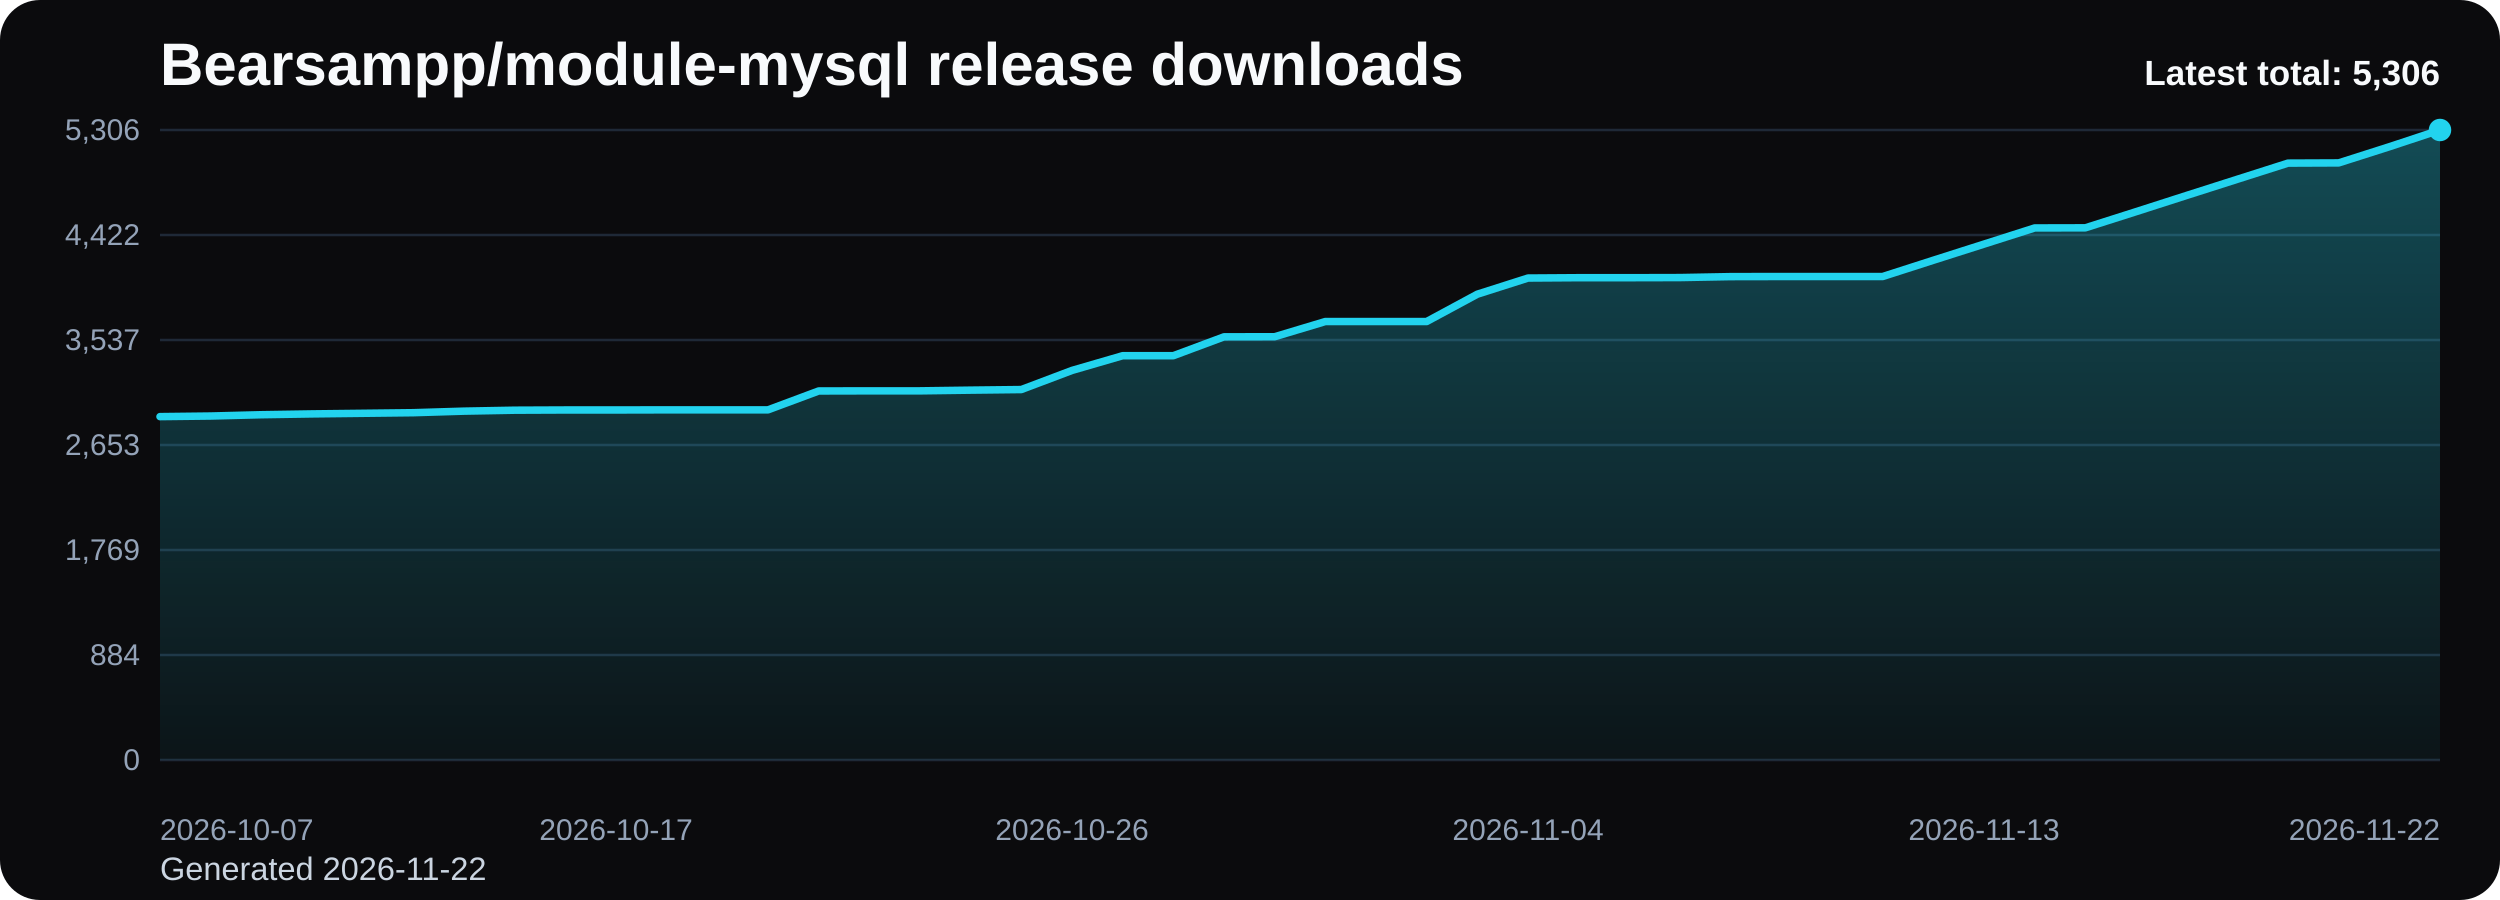
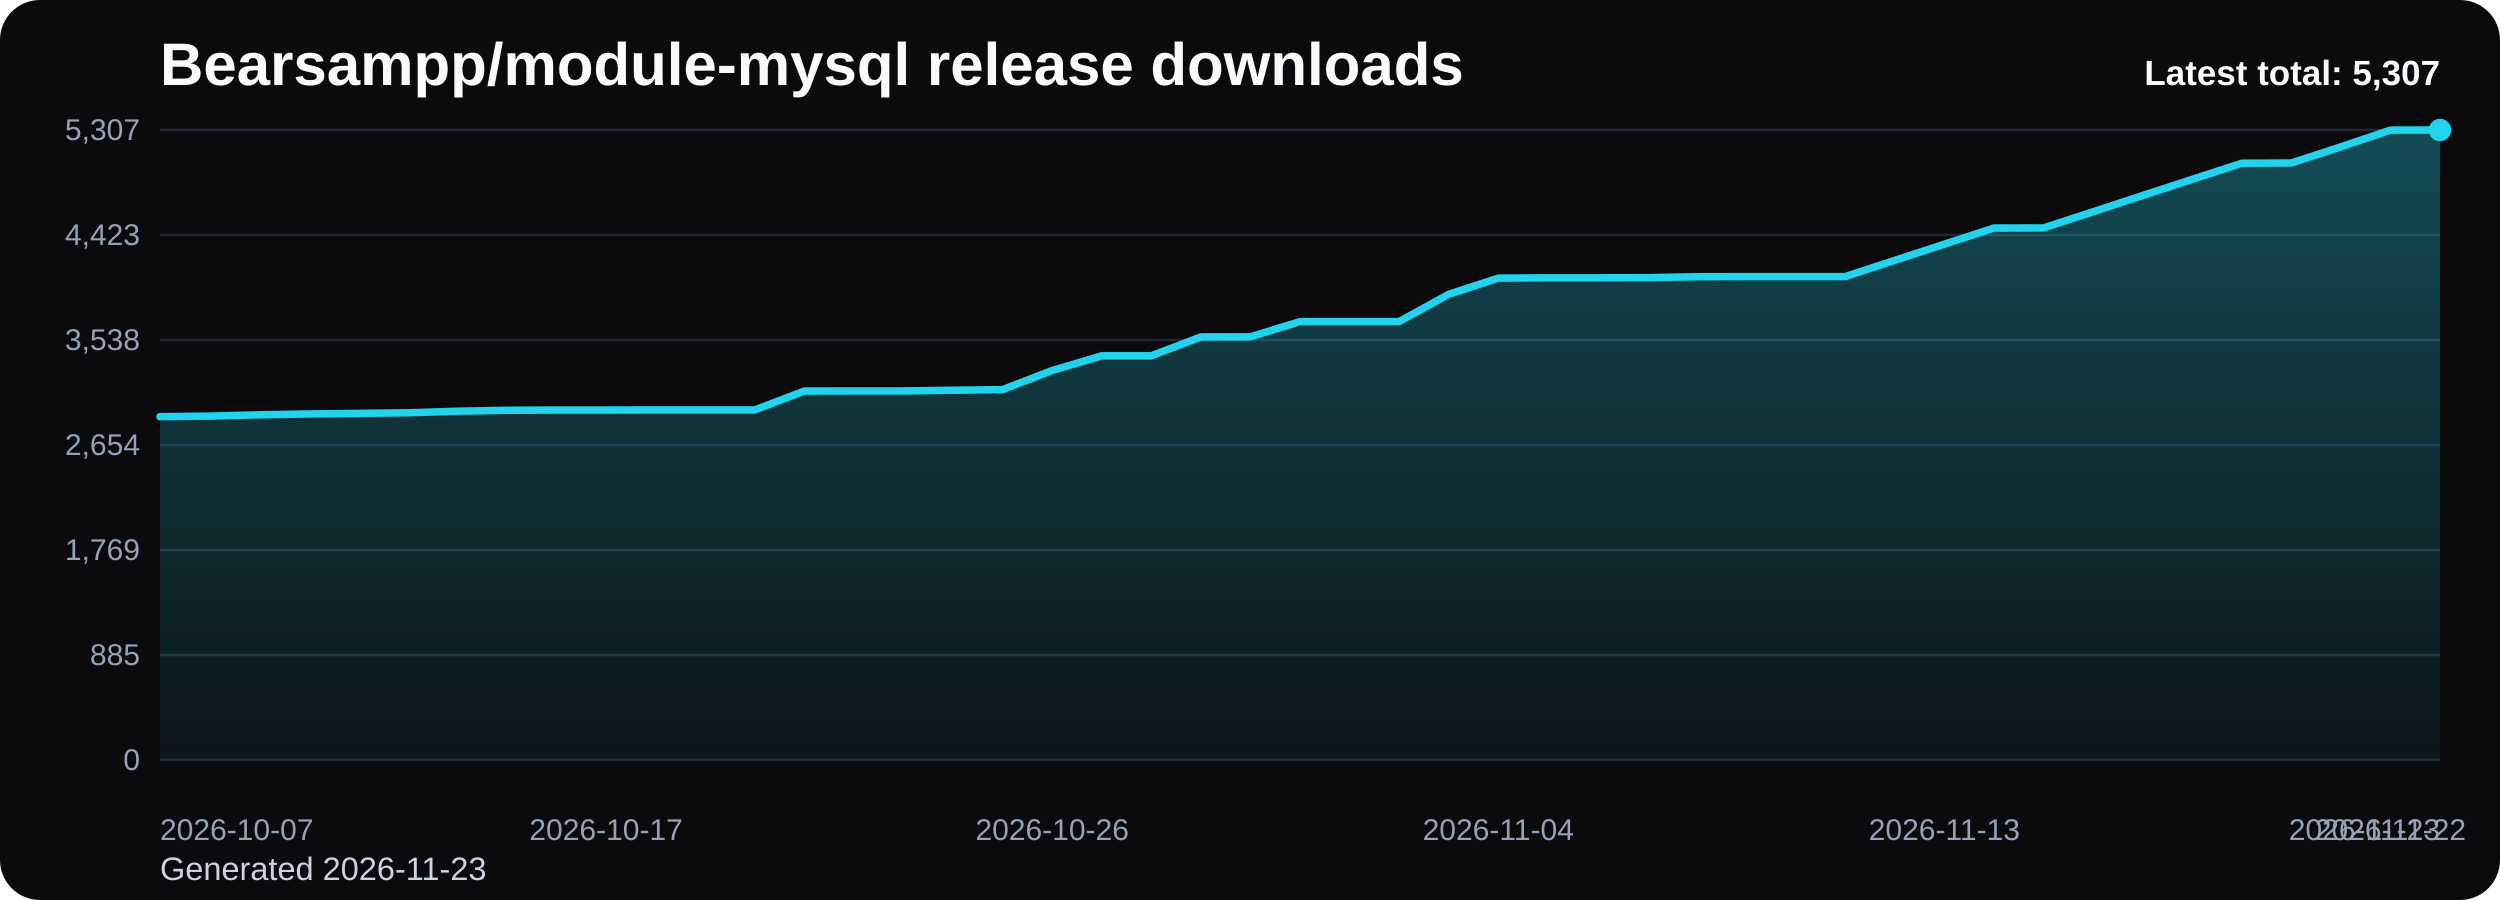
<svg xmlns="http://www.w3.org/2000/svg" viewBox="0 0 1000 360" role="img" aria-label="Bearsampp/module-mysql release downloads chart">
  <defs>
    <linearGradient id="fill-total-trend-black" x1="0" y1="0" x2="0" y2="1">
      <stop offset="0%" stop-color="#22d3ee" stop-opacity="0.32" />
      <stop offset="100%" stop-color="#22d3ee" stop-opacity="0.05" />
    </linearGradient>
    <style>
      .bg { fill: #0b0b0d; }
      .title { font: 700 24px Arial, sans-serif; fill: #f8fafc; }
      .sub { font: 400 13px Arial, sans-serif; fill: #cbd5e1; }
      .grid { stroke: #1f2937; stroke-width: 1; }
      .axis { font: 400 12px Arial, sans-serif; fill: #94a3b8; }
      .line { fill: none; stroke: #22d3ee; stroke-width: 3; stroke-linecap: round; stroke-linejoin: round; }
      .dot { fill: #22d3ee; }
      .value { font: 600 11px Arial, sans-serif; fill: #cbd5e1; }
      .latest { font: 700 14px Arial, sans-serif; fill: #f8fafc; }
    </style>
  </defs>
  <rect class="bg" x="0" y="0" width="1000" height="360" rx="16" />
  <text class="title" x="64" y="34">Bearsampp/module-mysql release downloads</text>
-   <text class="sub" x="64" y="352">Generated 2026-11-22</text>
+   <text class="sub" x="64" y="352">Generated 2026-11-23</text>
  <line x1="64" y1="52.00" x2="976" y2="52.00" class="grid" />
-   <text x="56" y="56.00" text-anchor="end" class="axis">5,306</text>
+   <text x="56" y="56.00" text-anchor="end" class="axis">5,307</text>
  <line x1="64" y1="94.00" x2="976" y2="94.00" class="grid" />
-   <text x="56" y="98.00" text-anchor="end" class="axis">4,422</text>
+   <text x="56" y="98.00" text-anchor="end" class="axis">4,423</text>
  <line x1="64" y1="136.00" x2="976" y2="136.00" class="grid" />
-   <text x="56" y="140.00" text-anchor="end" class="axis">3,537</text>
+   <text x="56" y="140.00" text-anchor="end" class="axis">3,538</text>
  <line x1="64" y1="178.00" x2="976" y2="178.00" class="grid" />
-   <text x="56" y="182.00" text-anchor="end" class="axis">2,653</text>
+   <text x="56" y="182.00" text-anchor="end" class="axis">2,654</text>
  <line x1="64" y1="220.00" x2="976" y2="220.00" class="grid" />
  <text x="56" y="224.00" text-anchor="end" class="axis">1,769</text>
  <line x1="64" y1="262.00" x2="976" y2="262.00" class="grid" />
-   <text x="56" y="266.00" text-anchor="end" class="axis">884</text>
+   <text x="56" y="266.00" text-anchor="end" class="axis">885</text>
  <line x1="64" y1="304.00" x2="976" y2="304.00" class="grid" />
  <text x="56" y="308.00" text-anchor="end" class="axis">0</text>
-   <path d="M 64.00 304 L 64.00 166.65 L 84.27 166.41 L 104.53 165.89 L 124.80 165.56 L 145.07 165.32 L 165.33 165.08 L 185.60 164.46 L 205.87 164.08 L 226.13 163.99 L 246.40 163.99 L 266.67 163.94 L 286.93 163.94 L 307.20 163.94 L 327.47 156.39 L 347.73 156.34 L 368.00 156.34 L 388.27 156.06 L 408.53 155.82 L 428.80 148.17 L 449.07 142.28 L 469.33 142.28 L 489.60 134.73 L 509.87 134.69 L 530.13 128.61 L 550.40 128.61 L 570.67 128.61 L 590.93 117.68 L 611.20 111.22 L 631.47 111.08 L 651.73 111.08 L 672.00 111.03 L 692.27 110.65 L 712.53 110.61 L 732.80 110.61 L 753.07 110.61 L 773.33 104.10 L 793.60 97.64 L 813.87 91.18 L 834.13 91.13 L 854.40 84.68 L 874.67 78.17 L 894.93 71.71 L 915.20 65.25 L 935.47 65.16 L 955.73 58.70 L 976.00 52.00 L 976.00 304 Z" fill="url(#fill-total-trend-black)" />
-   <polyline class="line" points="64.00,166.65 84.27,166.41 104.53,165.89 124.80,165.56 145.07,165.32 165.33,165.08 185.60,164.46 205.87,164.08 226.13,163.99 246.40,163.99 266.67,163.94 286.93,163.94 307.20,163.94 327.47,156.39 347.73,156.34 368.00,156.34 388.27,156.06 408.53,155.82 428.80,148.17 449.07,142.28 469.33,142.28 489.60,134.73 509.87,134.69 530.13,128.61 550.40,128.61 570.67,128.61 590.93,117.68 611.20,111.22 631.47,111.08 651.73,111.08 672.00,111.03 692.27,110.65 712.53,110.61 732.80,110.61 753.07,110.61 773.33,104.10 793.60,97.64 813.87,91.18 834.13,91.13 854.40,84.68 874.67,78.17 894.93,71.71 915.20,65.25 935.47,65.16 955.73,58.70 976.00,52.00" />
+   <path d="M 64.00 304 L 64.00 166.67 L 83.83 166.44 L 103.65 165.92 L 123.48 165.58 L 143.30 165.35 L 163.13 165.11 L 182.96 164.49 L 202.78 164.11 L 222.61 164.02 L 242.43 164.02 L 262.26 163.97 L 282.09 163.97 L 301.91 163.97 L 321.74 156.42 L 341.57 156.37 L 361.39 156.37 L 381.22 156.09 L 401.04 155.85 L 420.87 148.20 L 440.70 142.32 L 460.52 142.32 L 480.35 134.77 L 500.17 134.72 L 520.00 128.64 L 539.83 128.64 L 559.65 128.64 L 579.48 117.72 L 599.30 111.26 L 619.13 111.12 L 638.96 111.12 L 658.78 111.07 L 678.61 110.69 L 698.43 110.64 L 718.26 110.64 L 738.09 110.64 L 757.91 104.14 L 777.74 97.68 L 797.57 91.22 L 817.39 91.17 L 837.22 84.72 L 857.04 78.21 L 876.87 71.75 L 896.70 65.30 L 916.52 65.20 L 936.35 58.74 L 956.17 52.05 L 976.00 52.00 L 976.00 304 Z" fill="url(#fill-total-trend-black)" />
+   <polyline class="line" points="64.00,166.67 83.83,166.44 103.65,165.92 123.48,165.58 143.30,165.35 163.13,165.11 182.96,164.49 202.78,164.11 222.61,164.02 242.43,164.02 262.26,163.97 282.09,163.97 301.91,163.97 321.74,156.42 341.57,156.37 361.39,156.37 381.22,156.09 401.04,155.85 420.87,148.20 440.70,142.32 460.52,142.32 480.35,134.77 500.17,134.72 520.00,128.64 539.83,128.64 559.65,128.64 579.48,117.72 599.30,111.26 619.13,111.12 638.96,111.12 658.78,111.07 678.61,110.69 698.43,110.64 718.26,110.64 738.09,110.64 757.91,104.14 777.74,97.68 797.57,91.22 817.39,91.17 837.22,84.72 857.04,78.21 876.87,71.75 896.70,65.30 916.52,65.20 936.35,58.74 956.17,52.05 976.00,52.00" />
  <circle class="dot" cx="976.00" cy="52.00" r="4.5" />
  <text class="axis" x="64.00" y="336" text-anchor="start">2026-10-07</text>
-   <text class="axis" x="246.40" y="336" text-anchor="middle">2026-10-17</text>
-   <text class="axis" x="428.80" y="336" text-anchor="middle">2026-10-26</text>
-   <text class="axis" x="611.20" y="336" text-anchor="middle">2026-11-04</text>
-   <text class="axis" x="793.60" y="336" text-anchor="middle">2026-11-13</text>
-   <text class="axis" x="976.00" y="336" text-anchor="end">2026-11-22</text>
-   <text class="latest" x="976" y="34" text-anchor="end">Latest total: 5,306</text>
+   <text class="axis" x="242.43" y="336" text-anchor="middle">2026-10-17</text>
+   <text class="axis" x="420.87" y="336" text-anchor="middle">2026-10-26</text>
+   <text class="axis" x="599.30" y="336" text-anchor="middle">2026-11-04</text>
+   <text class="axis" x="777.74" y="336" text-anchor="middle">2026-11-13</text>
+   <text class="axis" x="956.17" y="336" text-anchor="middle">2026-11-22</text>
+   <text class="axis" x="976.00" y="336" text-anchor="end">2026-11-23</text>
+   <text class="latest" x="976" y="34" text-anchor="end">Latest total: 5,307</text>
</svg>
